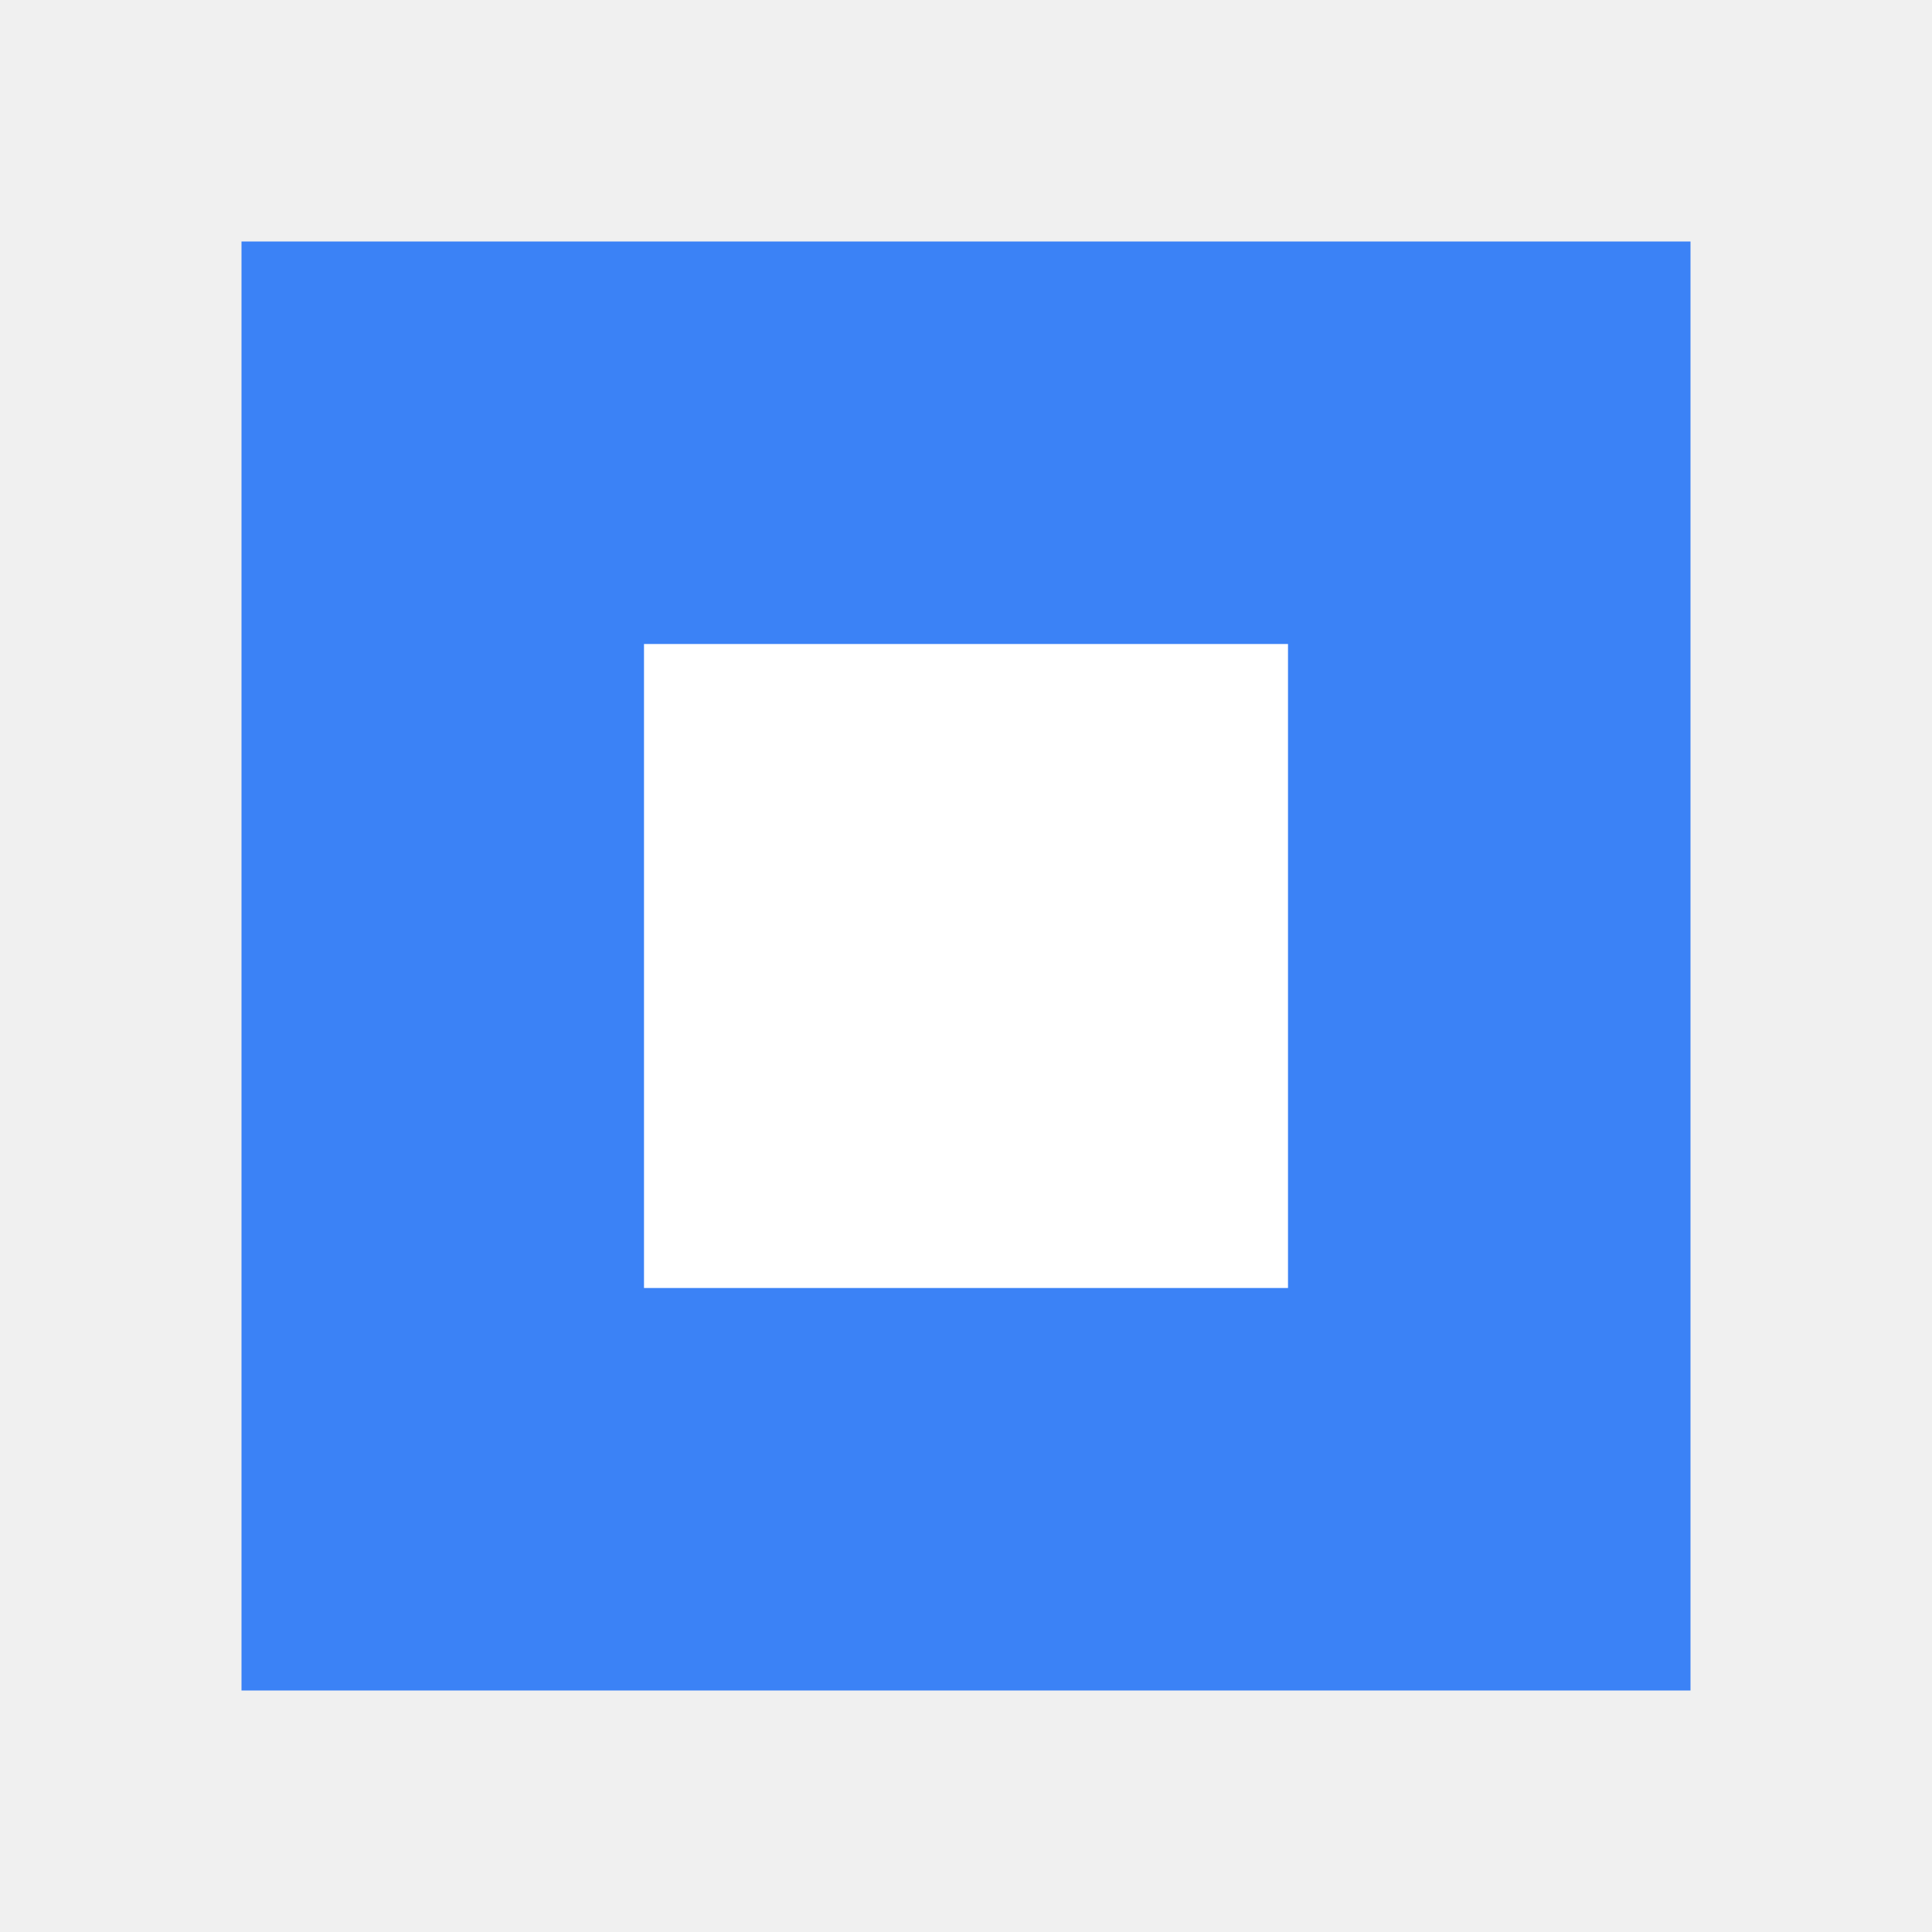
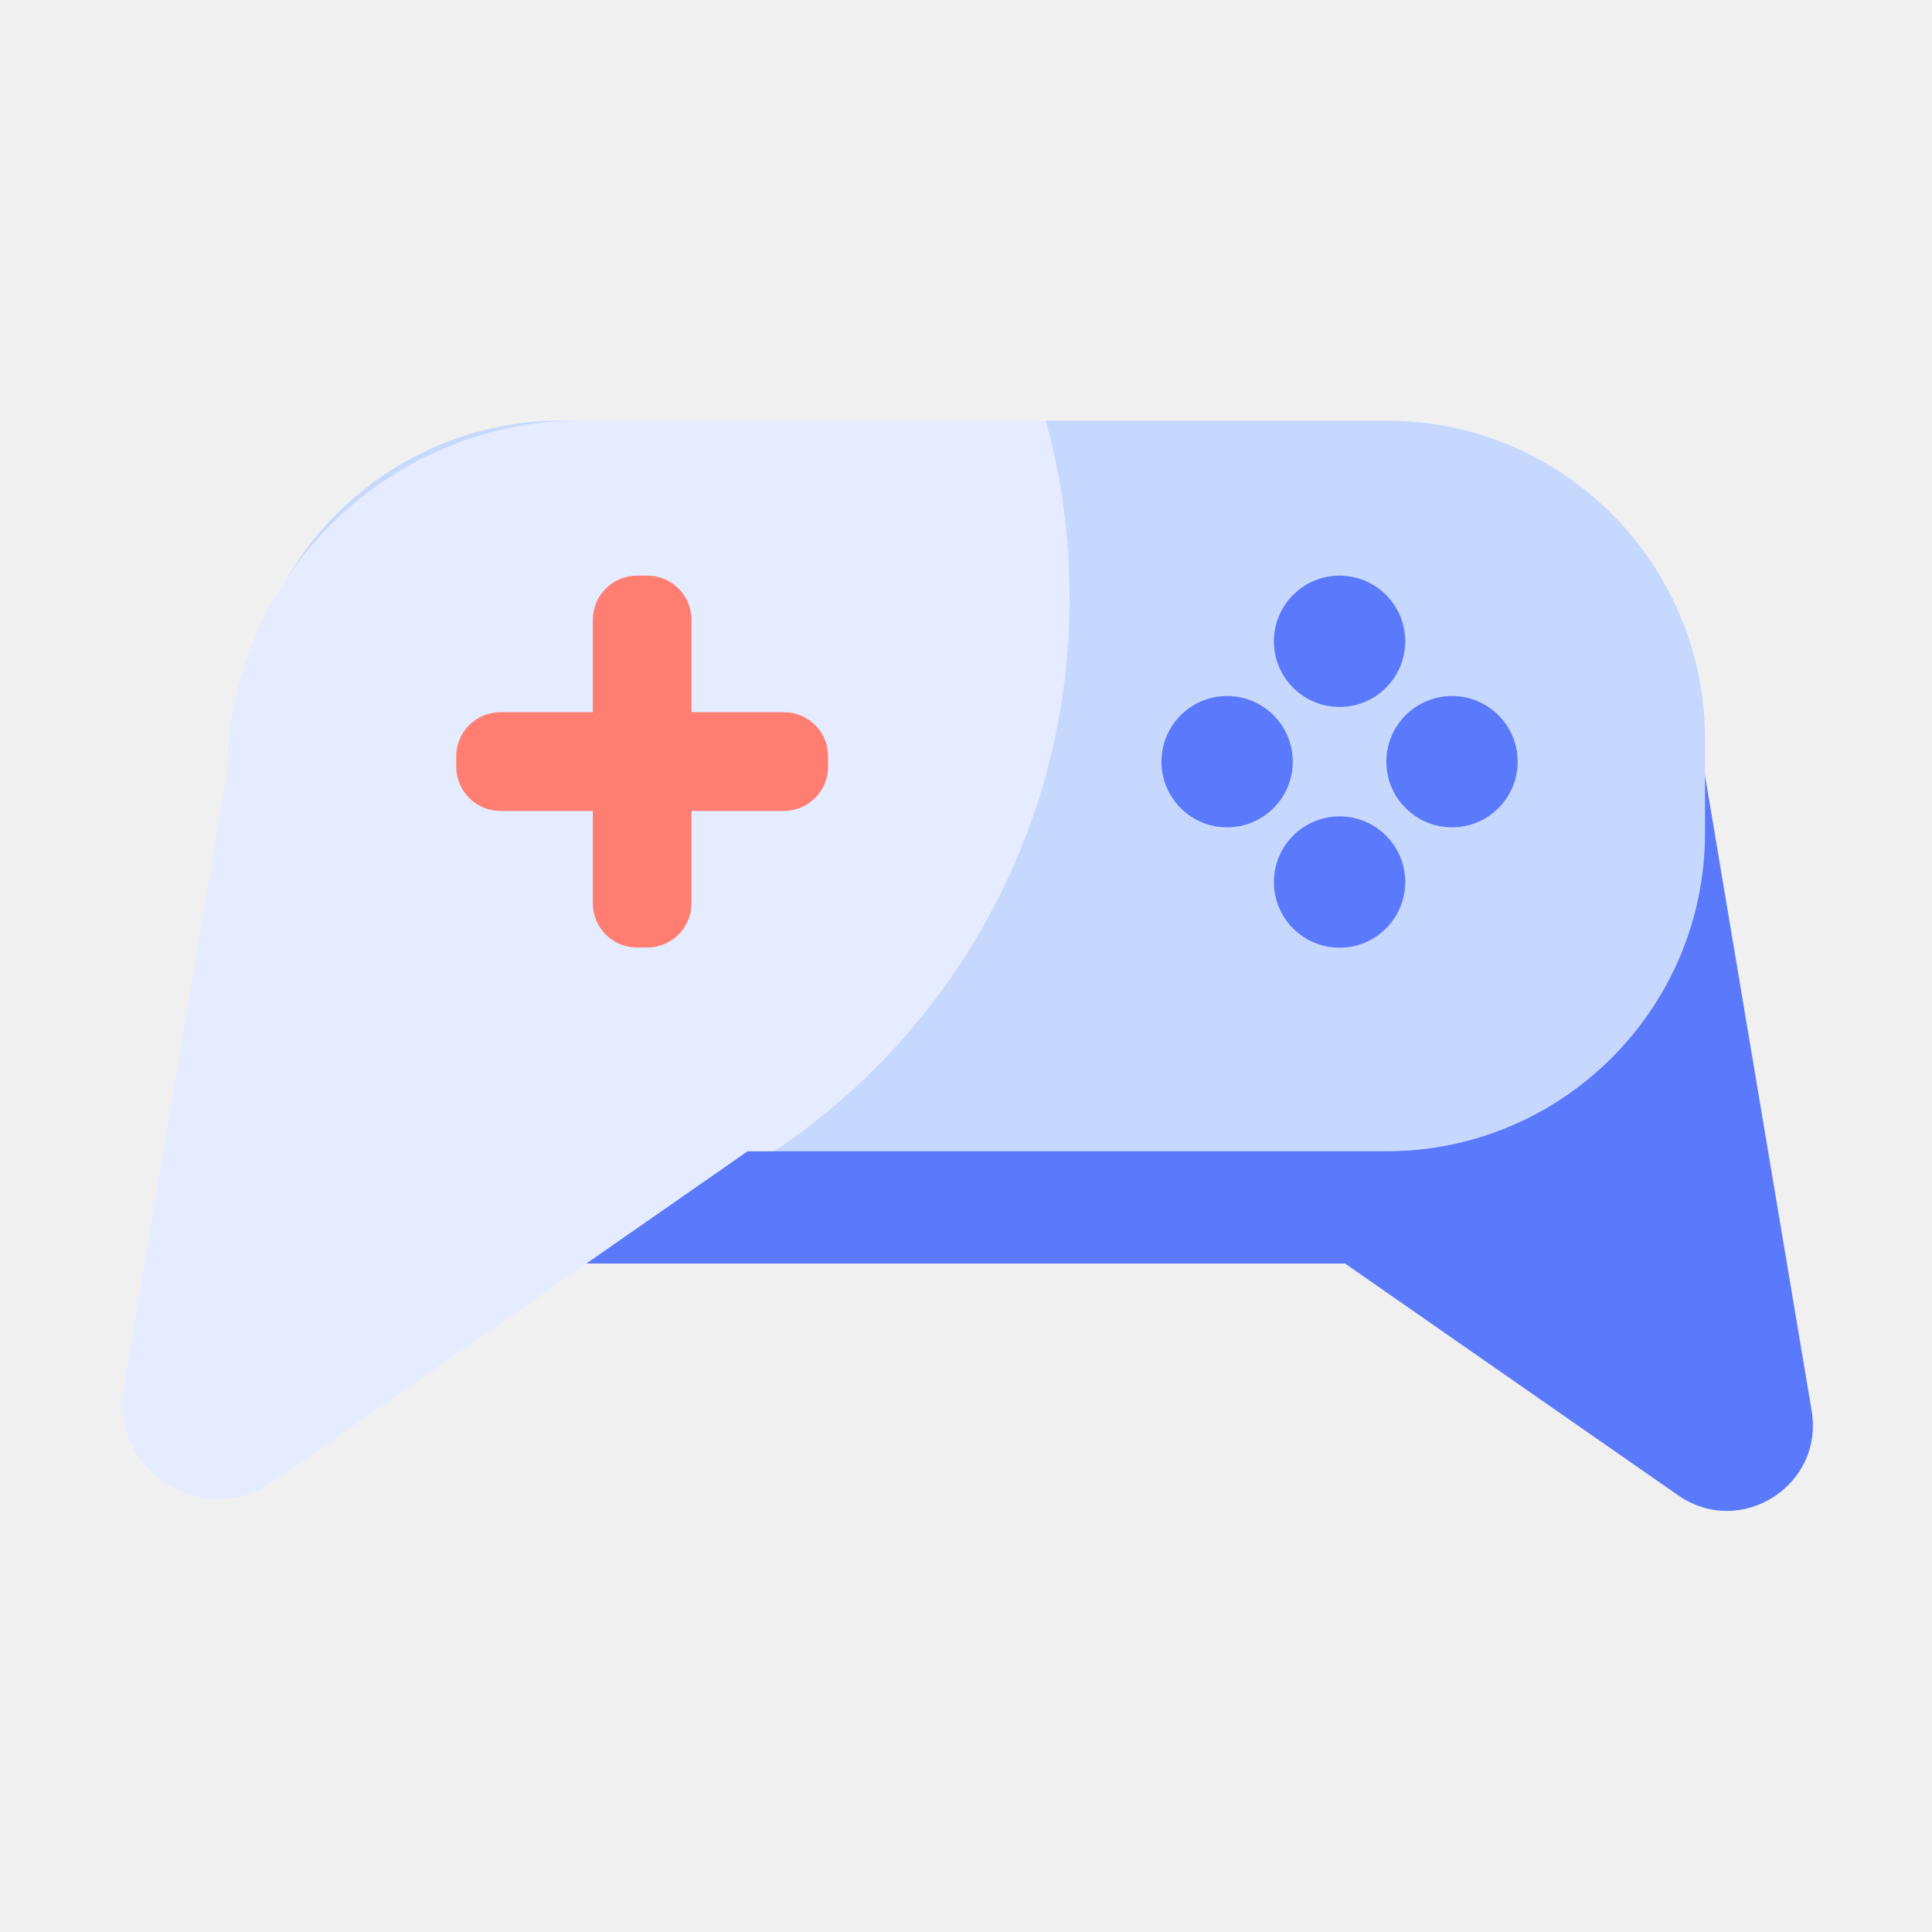
- <svg xmlns="http://www.w3.org/2000/svg" viewBox="0 0 24 24" fill="none">
-   <path d="M3 3h18v18H3V3z" fill="#3B82F6" />
-   <path d="M8 8h8v8H8V8z" fill="white" />
+ <svg xmlns="http://www.w3.org/2000/svg" t="1741926243812" class="icon" viewBox="0 0 1024 1024" version="1.1" p-id="18978" width="200" height="200">
+   <path d="M960.2 747.7L901 395c-1.3-7.9-6.9-13.5-13.6-15.7-27.1-57.2-85.1-96.8-152.6-96.8H297.9C204.6 282.4 129 358 129 451.3v49.5c0 93.3 75.6 168.9 168.9 168.9h415l176.5 122.8c33 23.1 77.5-5.1 70.8-44.8z" fill="#5B79FB" p-id="18979" />
+   <path d="M734.8 610.2H297.9c-93.3 0-168.9-75.6-168.9-168.9v-49.5c0-93.3 75.6-168.9 168.9-168.9h436.9c93.3 0 168.9 75.6 168.9 168.9v49.5c0 93.2-75.6 168.9-168.9 168.9z" fill="#C7D8FF" p-id="18980" />
+   <path d="M710 339.9m-34.8 0a34.8 34.8 0 1 0 69.6 0 34.8 34.8 0 1 0-69.6 0Z" fill="#5B79FB" p-id="18981" />
+   <path d="M710 467.5m-34.8 0a34.8 34.8 0 1 0 69.6 0 34.8 34.8 0 1 0-69.6 0Z" fill="#5B79FB" p-id="18982" />
+   <path d="M650.4 403.7m-34.8 0a34.8 34.8 0 1 0 69.6 0 34.8 34.8 0 1 0-69.6 0Z" fill="#5B79FB" p-id="18983" />
+   <path d="M769.6 403.7m-34.8 0a34.8 34.8 0 1 0 69.6 0 34.8 34.8 0 1 0-69.6 0Z" fill="#5B79FB" p-id="18984" />
+   <path d="M554.2 222.8H308.8c-104 0-188.3 84.1-188.7 188L65.6 735.2c-7.5 44.4 42.2 75.8 79.1 50.1l251.7-175.2h14.1c94.3-63.3 156.4-170.9 156.4-293 0.1-32.6-4.4-64.3-12.7-94.3z" fill="#E5ECFF" p-id="18985" />
+   <path d="M415.5 377.5h-49v-49c0-12.9-10.5-23.4-23.4-23.4h-5.5c-12.9 0-23.4 10.5-23.4 23.4v49h-49c-12.9 0-23.4 10.5-23.4 23.4v5.5c0 12.9 10.5 23.4 23.4 23.4h49v49c0 12.9 10.5 23.4 23.4 23.4h5.5c12.9 0 23.4-10.5 23.4-23.4v-49h49c12.9 0 23.4-10.5 23.4-23.4v-5.5c0.1-12.9-10.4-23.4-23.4-23.4z" fill="#FF7E71" p-id="18986" />
</svg>
